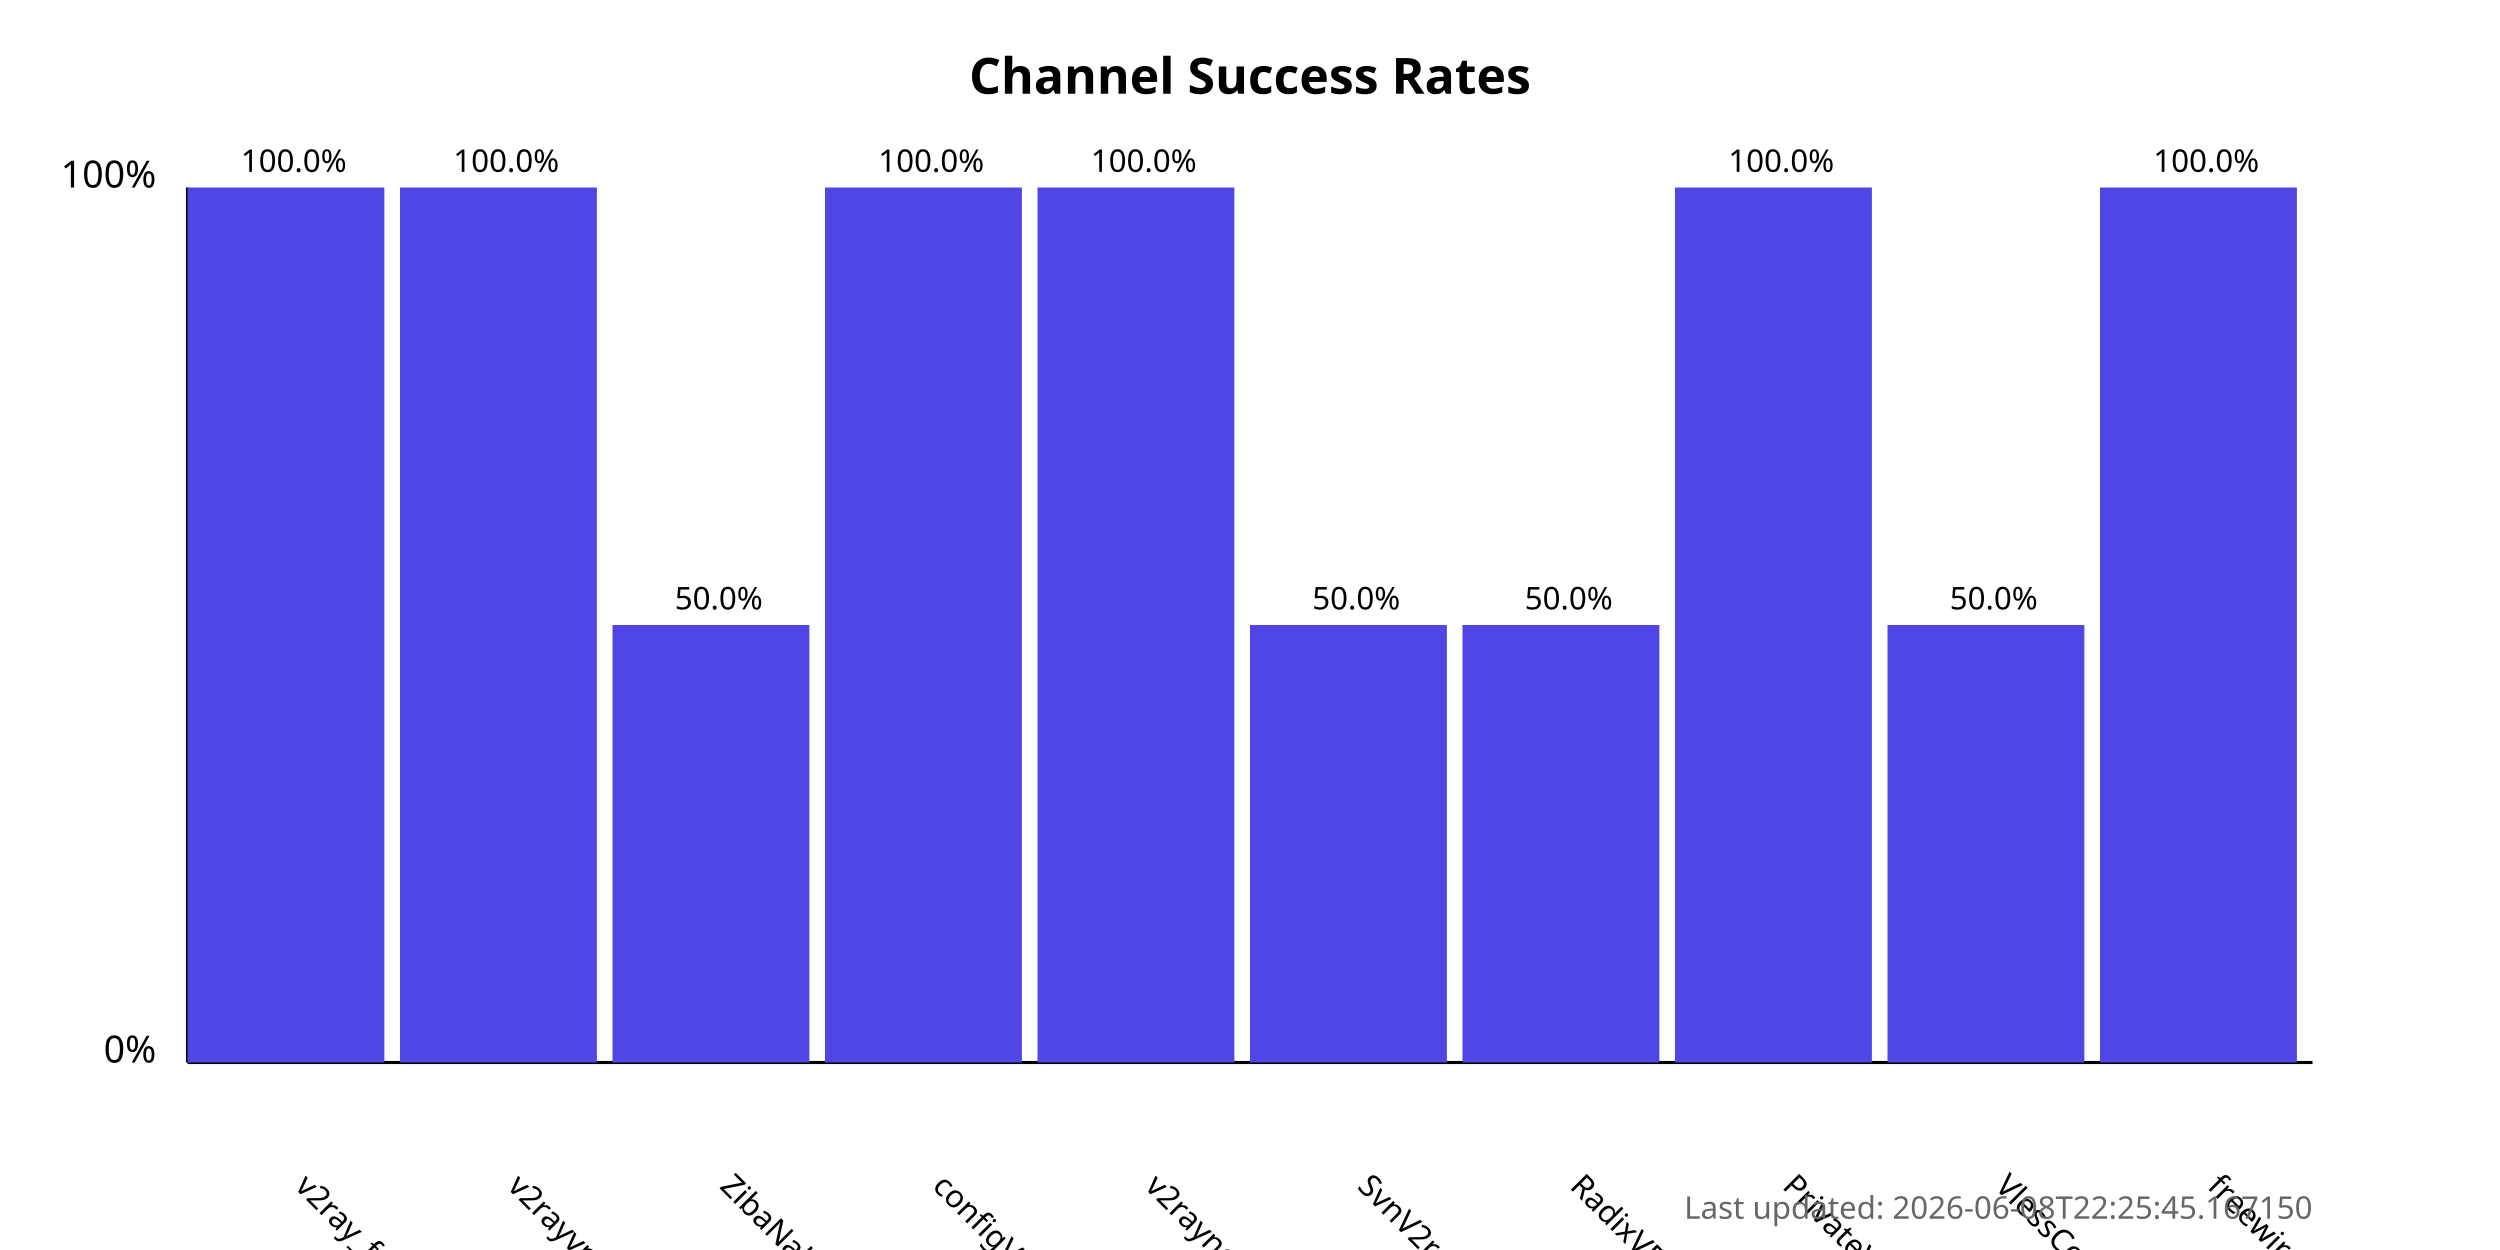
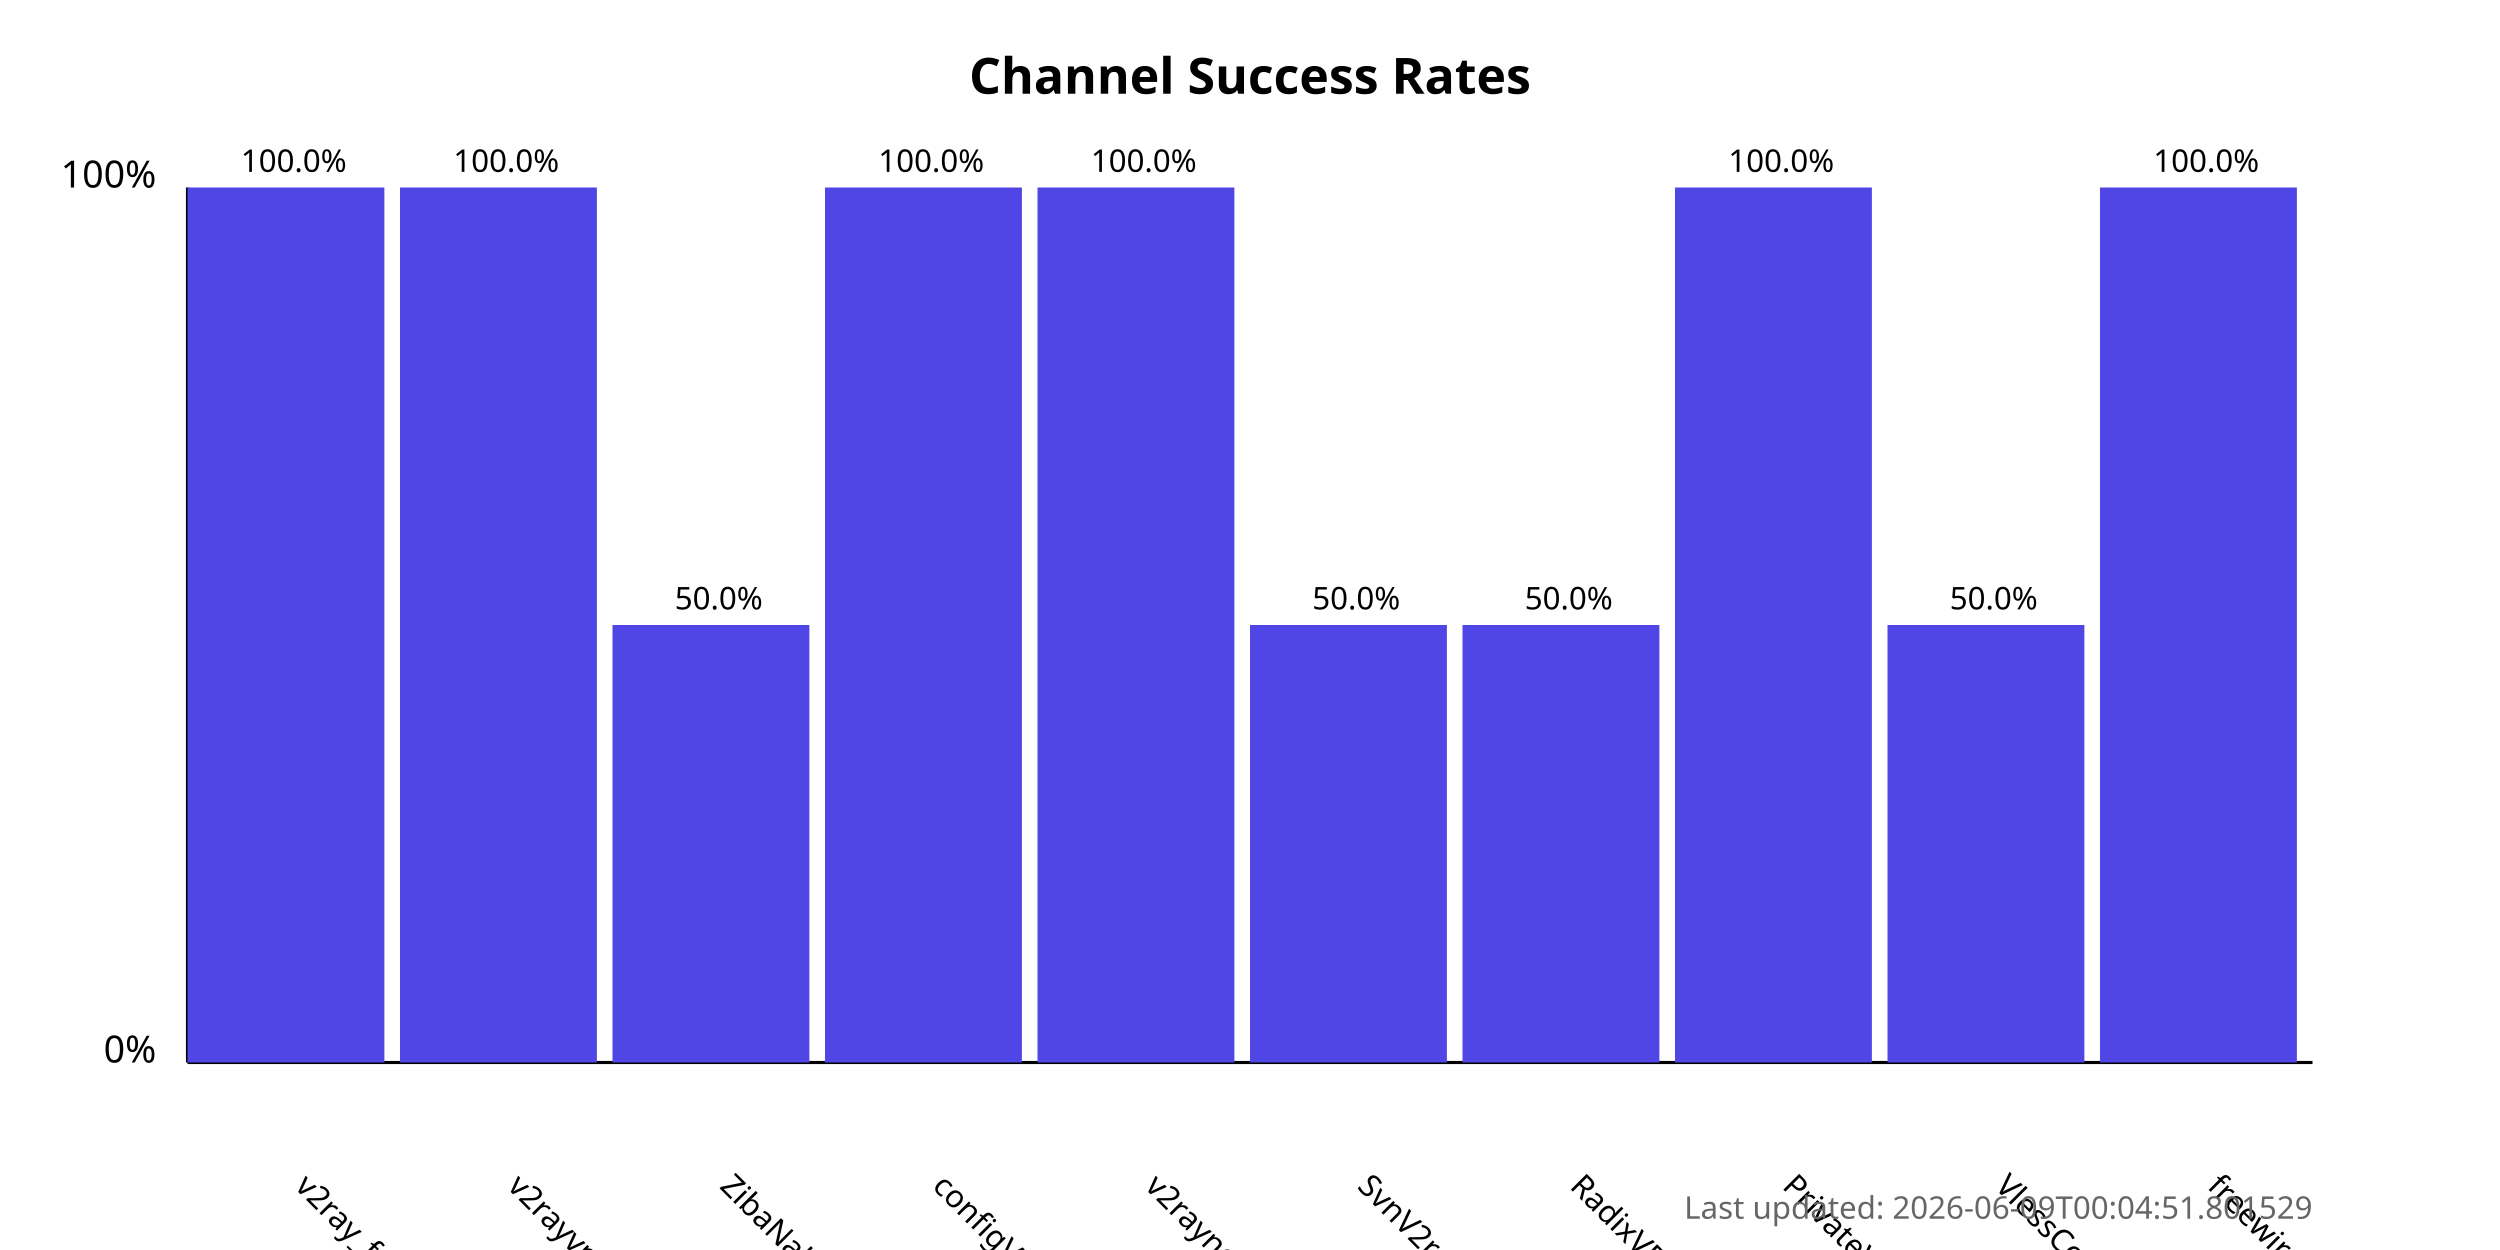
<svg xmlns="http://www.w3.org/2000/svg" width="800" height="400">
  <style>
            .chart-title { font: bold 16px sans-serif; }
            .axis-label { font: 12px sans-serif; }
            .tick-label { font: 10px sans-serif; }
            .bar { fill: #4f46e5; }
            .bar:hover { fill: #6366f1; }
            .timestamp { font: 10px sans-serif; fill: #666; }
        </style>
  <text x="400.0" y="30" text-anchor="middle" class="chart-title">
            Channel Success Rates
        </text>
  <line x1="60" y1="340" x2="60" y2="60" stroke="black" stroke-width="1" />
  <line x1="60" y1="340" x2="740" y2="340" stroke="black" stroke-width="1" />
  <text x="50" y="340" text-anchor="end" class="axis-label">0%</text>
  <text x="50" y="60" text-anchor="end" class="axis-label">100%</text>
  <g>
    <rect x="60" y="60.0" width="63.0" height="280.0" class="bar" />
    <text x="94.0" y="380" transform="rotate(45, 94.0, 380)" text-anchor="start" class="tick-label">
                v2ray_free_conf
            </text>
    <text x="94.0" y="55.0" text-anchor="middle" class="tick-label">
                100.0%
            </text>
  </g>
  <g>
    <rect x="128.0" y="60.0" width="63.0" height="280.0" class="bar" />
    <text x="162.0" y="380" transform="rotate(45, 162.0, 380)" text-anchor="start" class="tick-label">
                v2rayvpno
            </text>
    <text x="162.0" y="55.0" text-anchor="middle" class="tick-label">
                100.0%
            </text>
  </g>
  <g>
    <rect x="196.0" y="200.0" width="63.0" height="140.0" class="bar" />
    <text x="230.0" y="380" transform="rotate(45, 230.0, 380)" text-anchor="start" class="tick-label">
                ZibaNabz
            </text>
    <text x="230.0" y="195.0" text-anchor="middle" class="tick-label">
                50.0%
            </text>
  </g>
  <g>
    <rect x="264.0" y="60.0" width="63.0" height="280.0" class="bar" />
    <text x="298.0" y="380" transform="rotate(45, 298.0, 380)" text-anchor="start" class="tick-label">
                configV2rayForFree
            </text>
    <text x="298.0" y="55.0" text-anchor="middle" class="tick-label">
                100.0%
            </text>
  </g>
  <g>
    <rect x="332.0" y="60.0" width="63.0" height="280.0" class="bar" />
    <text x="366.0" y="380" transform="rotate(45, 366.0, 380)" text-anchor="start" class="tick-label">
                v2rayngvpn
            </text>
    <text x="366.0" y="55.0" text-anchor="middle" class="tick-label">
                100.0%
            </text>
  </g>
  <g>
    <rect x="400.0" y="200.0" width="63.0" height="140.0" class="bar" />
    <text x="434.0" y="380" transform="rotate(45, 434.0, 380)" text-anchor="start" class="tick-label">
                SvnV2ray
            </text>
    <text x="434.0" y="195.0" text-anchor="middle" class="tick-label">
                50.0%
            </text>
  </g>
  <g>
    <rect x="468.0" y="200.0" width="63.0" height="140.0" class="bar" />
    <text x="502.0" y="380" transform="rotate(45, 502.0, 380)" text-anchor="start" class="tick-label">
                RadixVPN
            </text>
    <text x="502.0" y="195.0" text-anchor="middle" class="tick-label">
                50.0%
            </text>
  </g>
  <g>
    <rect x="536.0" y="60.0" width="63.0" height="280.0" class="bar" />
    <text x="570.0" y="380" transform="rotate(45, 570.0, 380)" text-anchor="start" class="tick-label">
                PrivateVPNs
            </text>
    <text x="570.0" y="55.0" text-anchor="middle" class="tick-label">
                100.0%
            </text>
  </g>
  <g>
    <rect x="604.0" y="200.0" width="63.0" height="140.0" class="bar" />
    <text x="638.0" y="380" transform="rotate(45, 638.0, 380)" text-anchor="start" class="tick-label">
                VlessConfig
            </text>
    <text x="638.0" y="195.0" text-anchor="middle" class="tick-label">
                50.0%
            </text>
  </g>
  <g>
    <rect x="672.0" y="60.0" width="63.0" height="280.0" class="bar" />
    <text x="706.0" y="380" transform="rotate(45, 706.0, 380)" text-anchor="start" class="tick-label">
                freewireguard
            </text>
    <text x="706.0" y="55.0" text-anchor="middle" class="tick-label">
                100.0%
            </text>
  </g>
  <text x="740" y="390" text-anchor="end" class="timestamp">
-             Last updated: 2026-06-08T22:25:45.167150
+             Last updated: 2026-06-09T00:04:51.801529
        </text>
</svg>
